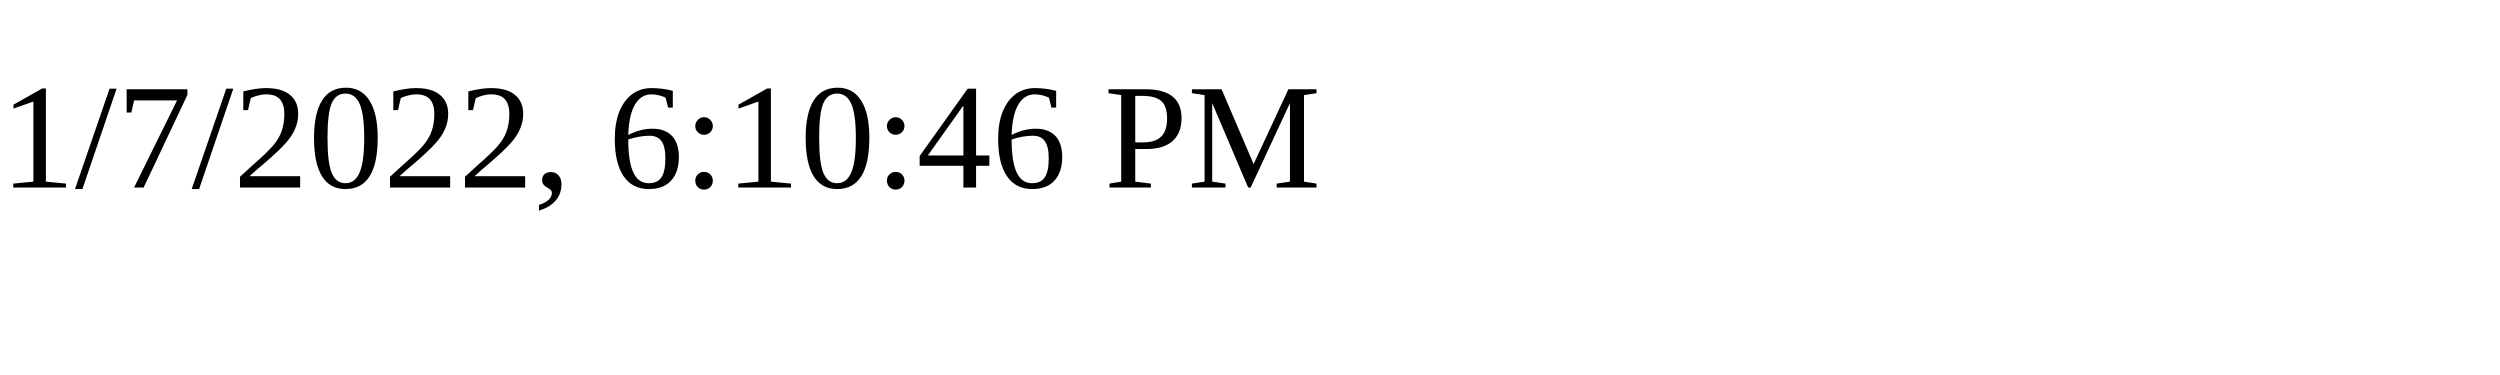
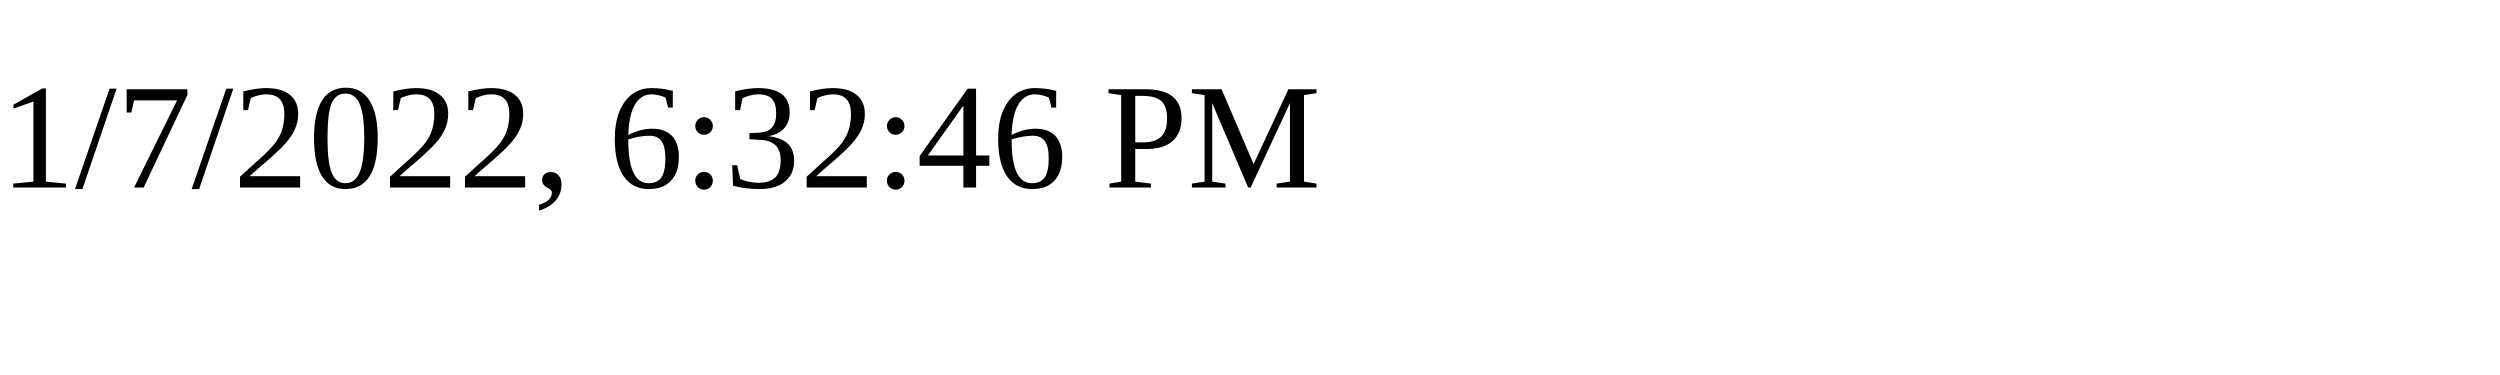
<svg xmlns="http://www.w3.org/2000/svg" height="30" width="200">
-   <text x="0" y="15">1/7/2022, 6:10:46 PM</text>
+   <text x="0" y="15">1/7/2022, 6:32:46 PM</text>
</svg>
